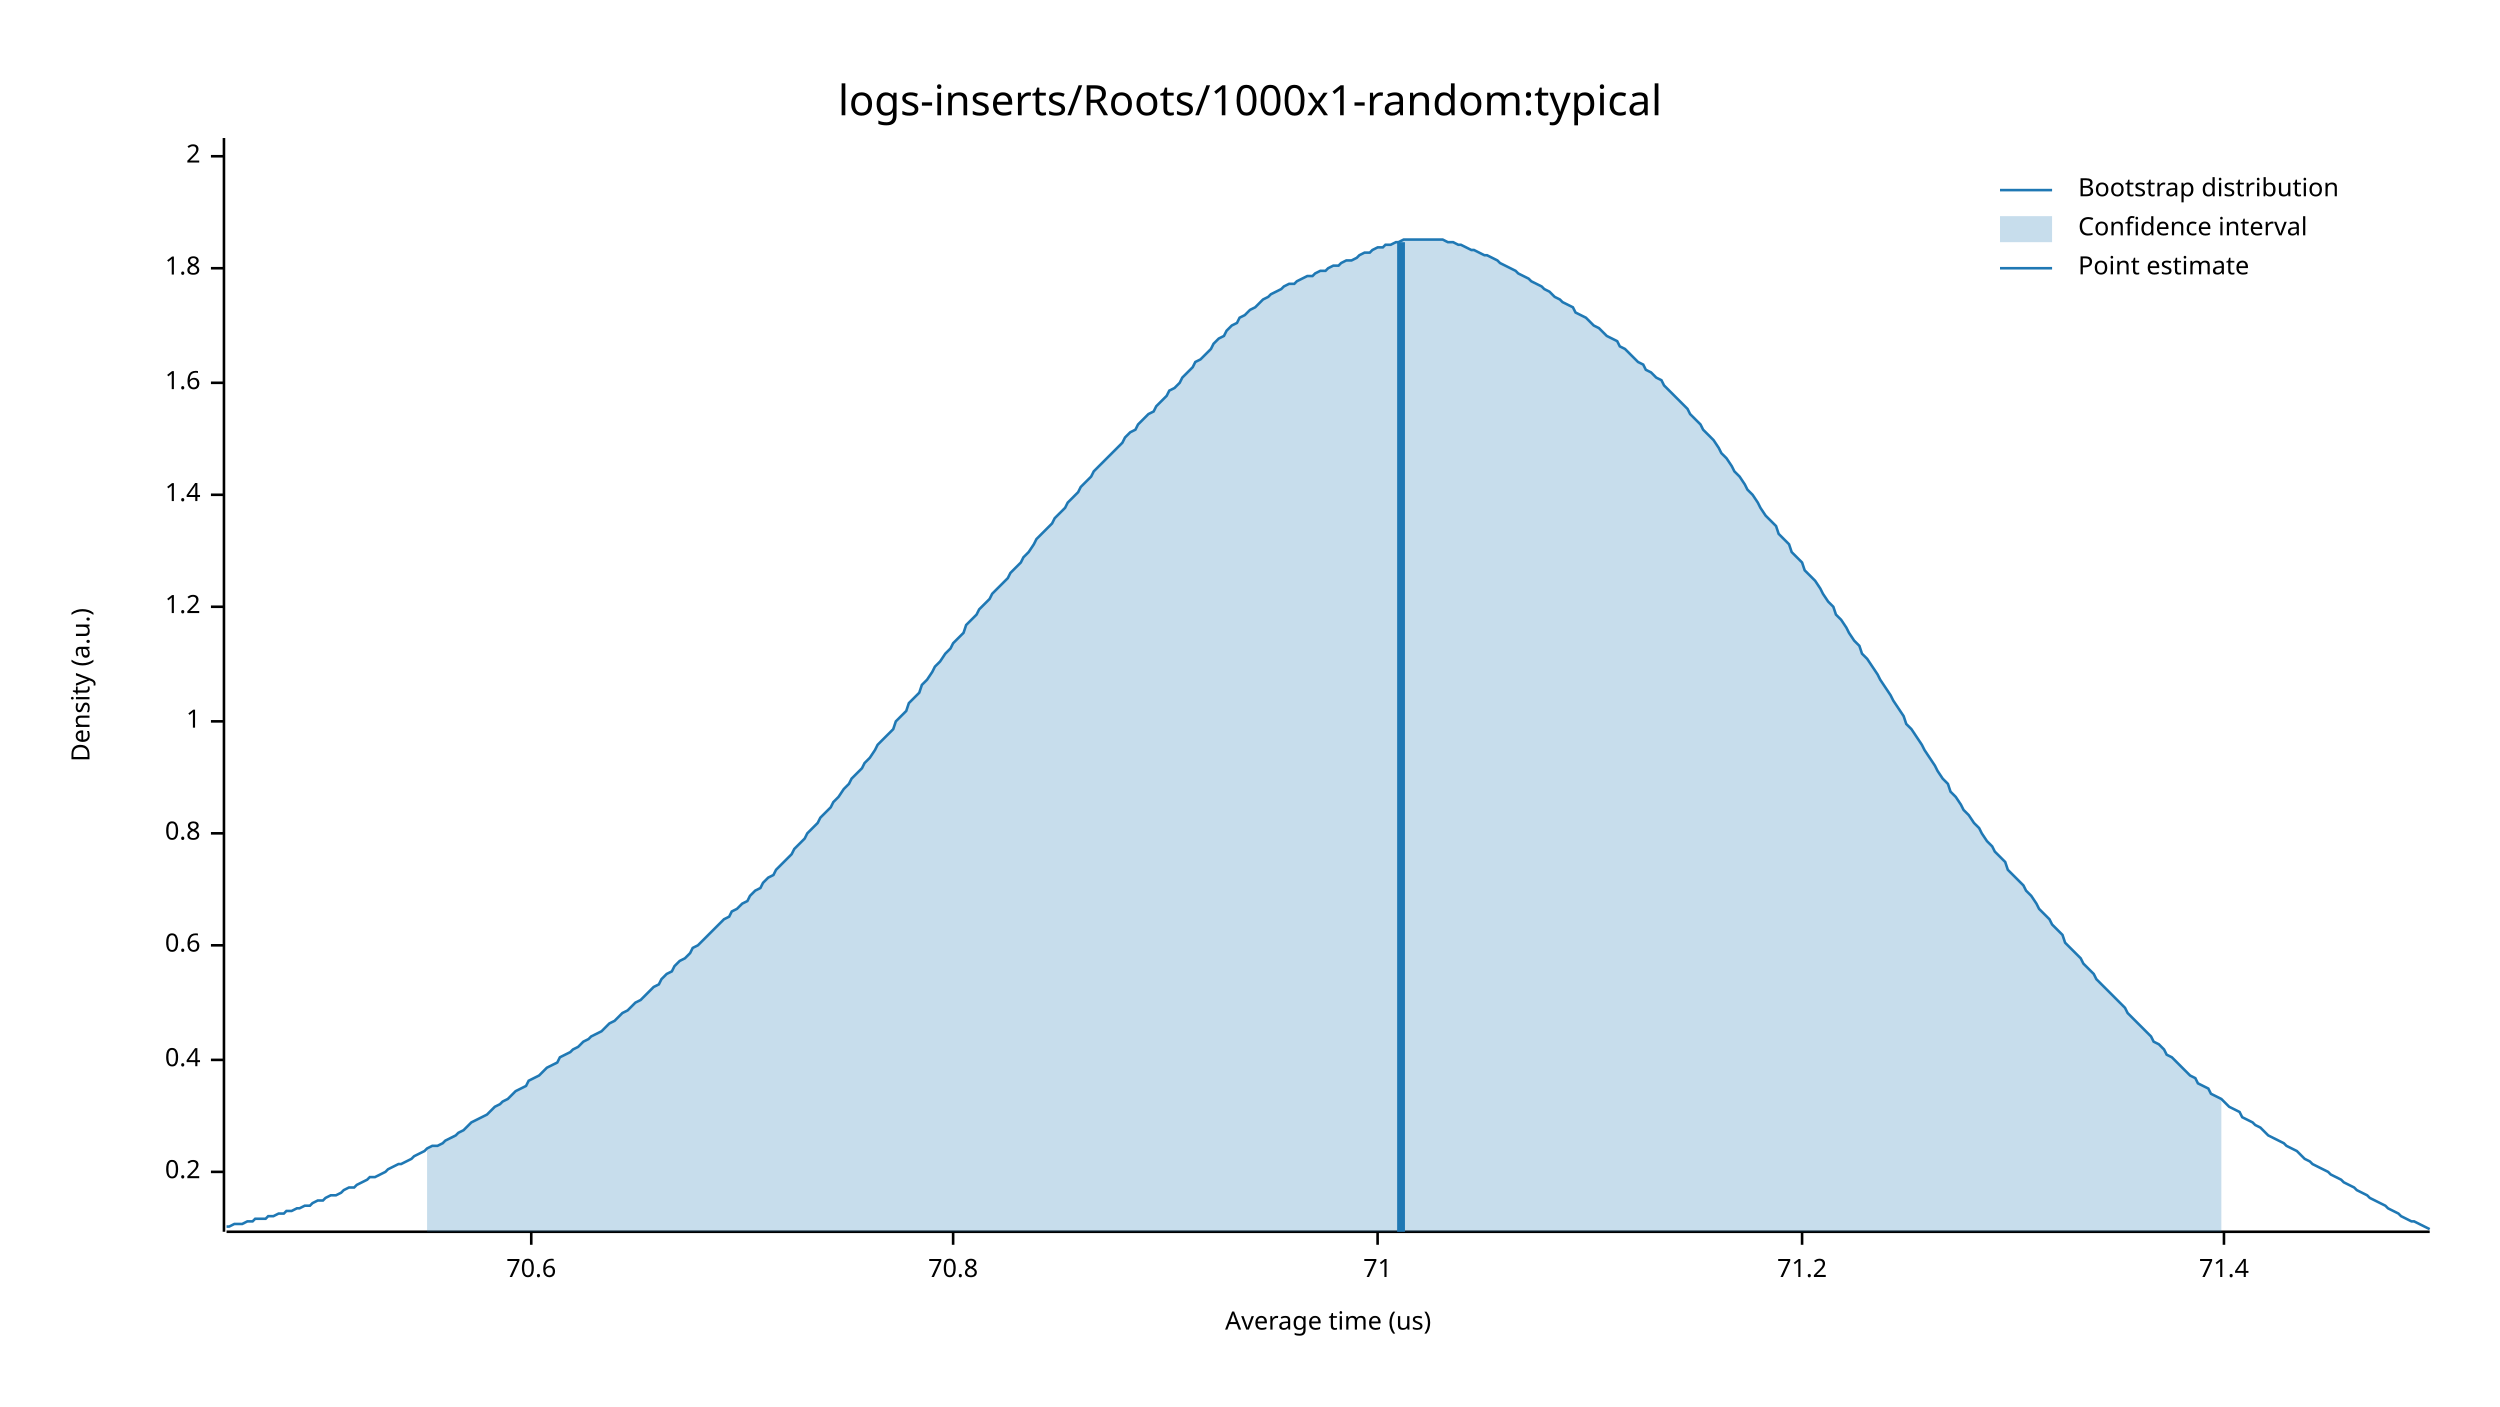
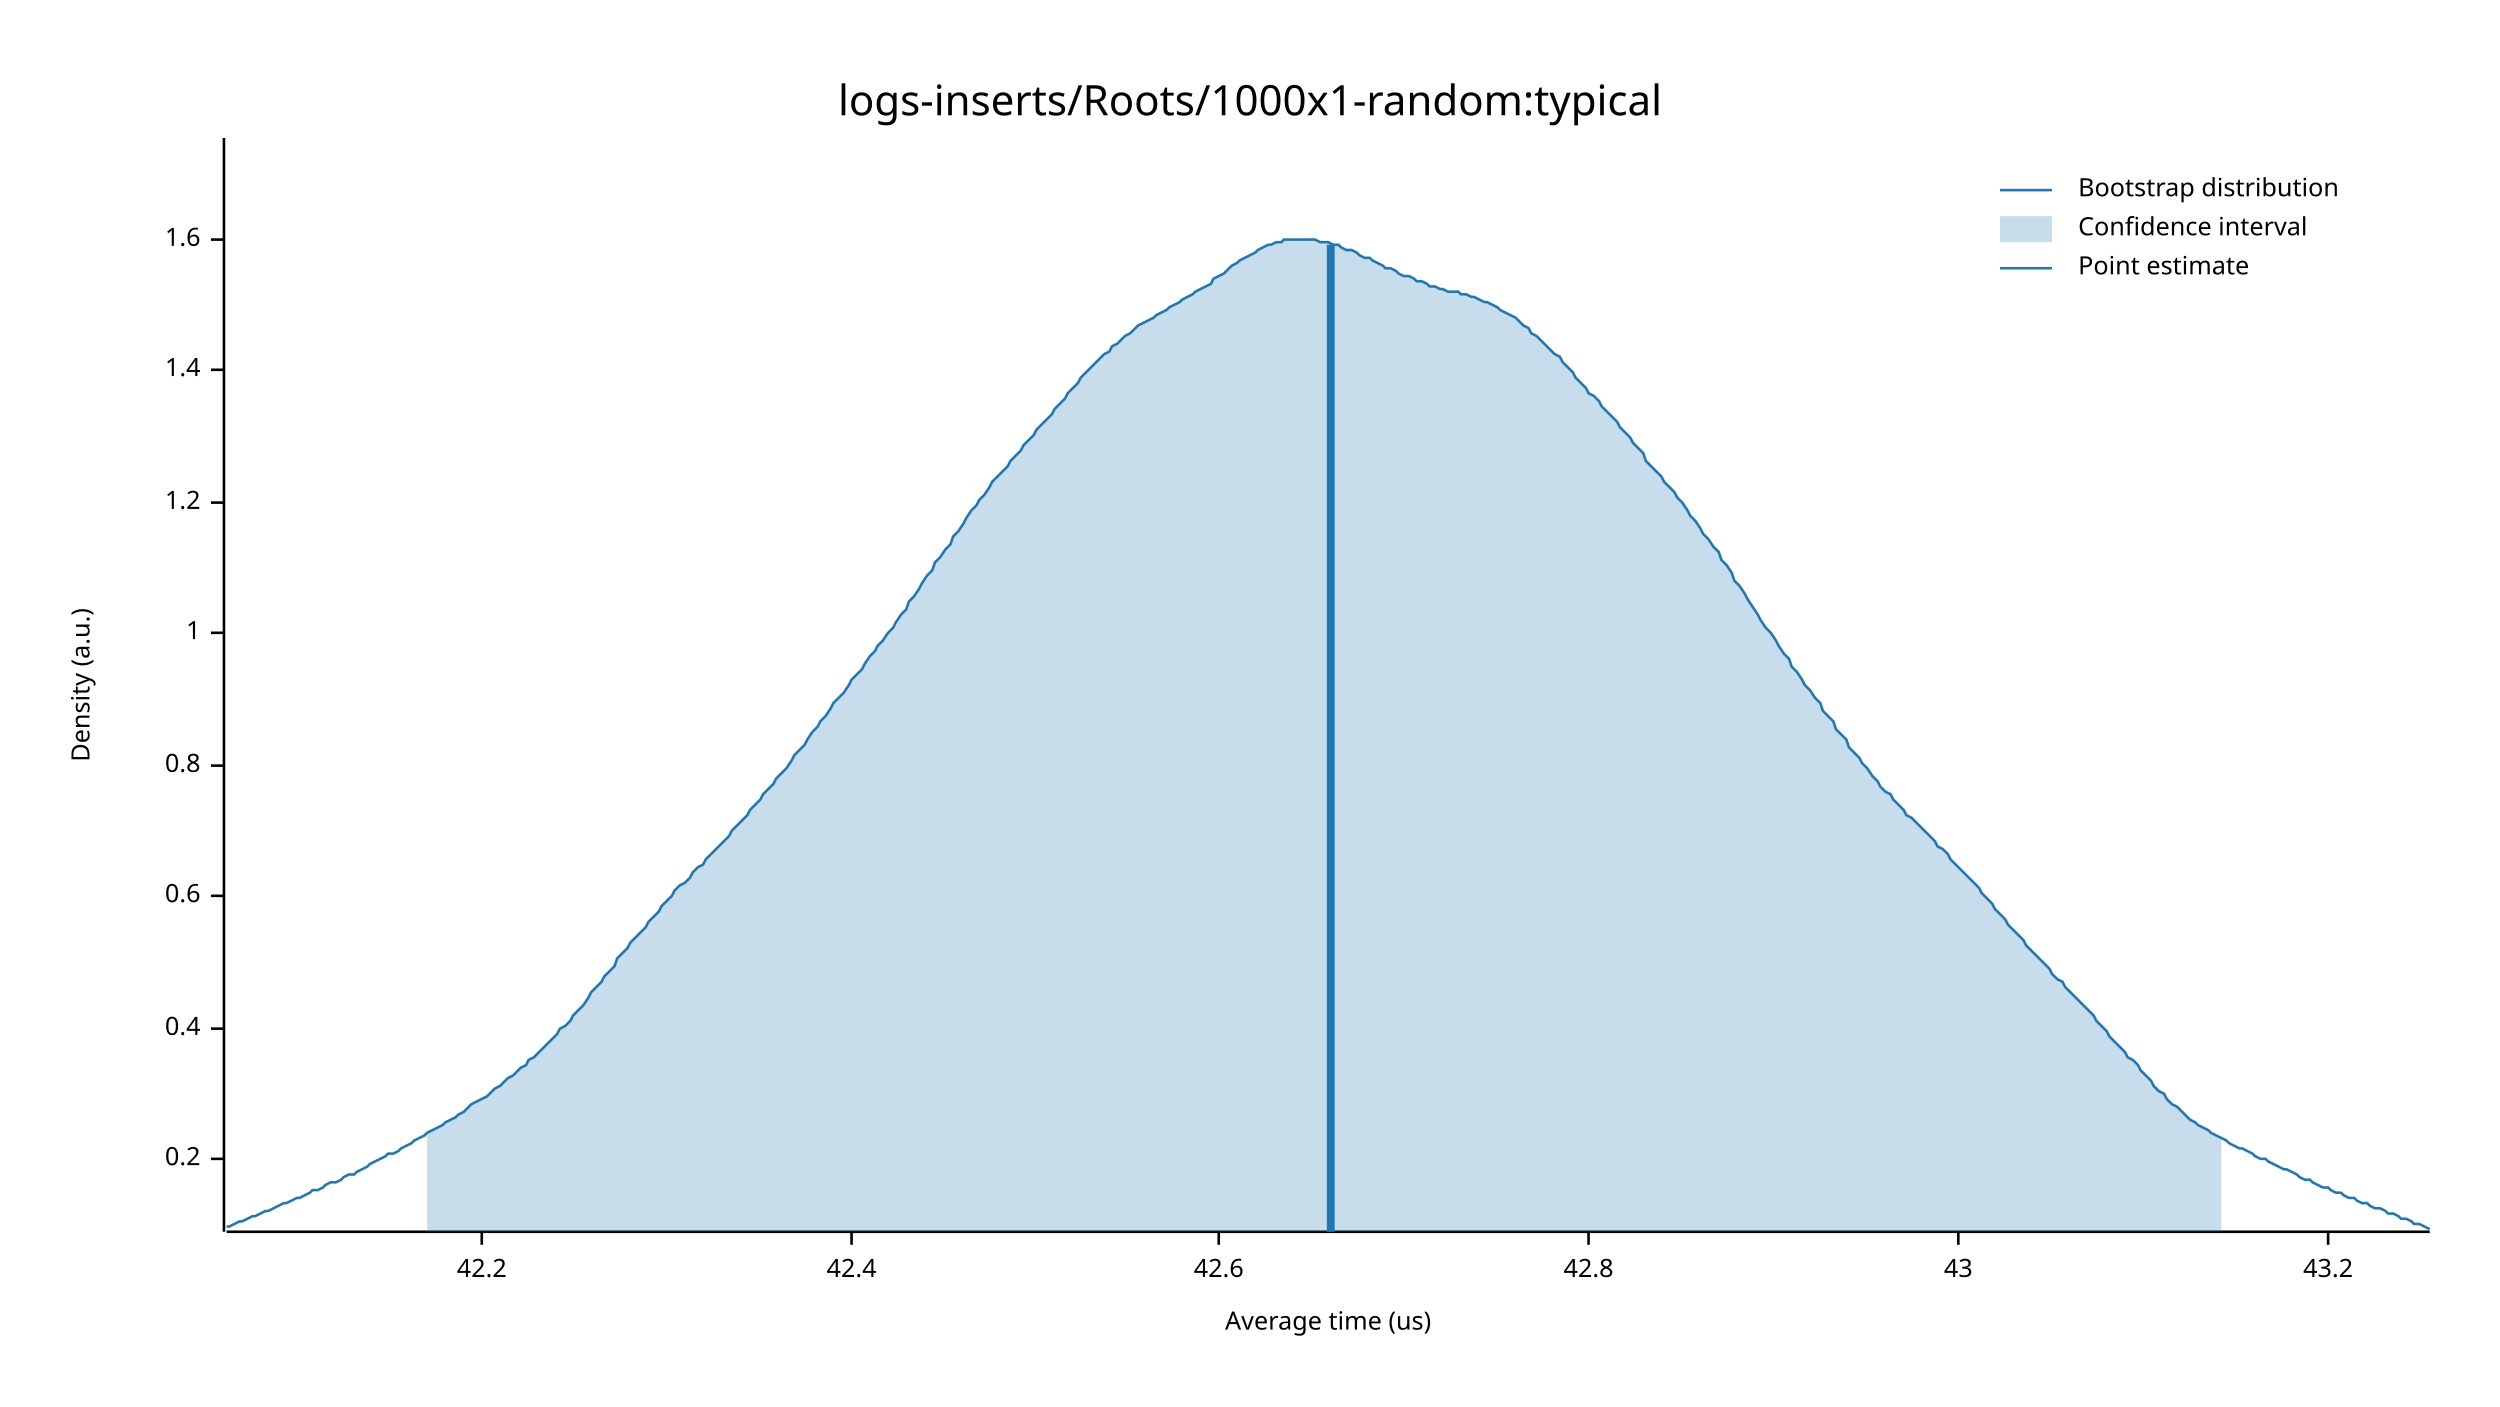
<svg xmlns="http://www.w3.org/2000/svg" width="960" height="540" viewBox="0 0 960 540">
  <text x="480" y="32" dy="0.76em" text-anchor="middle" font-family="sans-serif" font-size="16.129" opacity="1" fill="#000000">
logs-inserts/Roots/1000x1-random:typical
</text>
  <text x="27" y="263" dy="0.76em" text-anchor="middle" font-family="sans-serif" font-size="9.677" opacity="1" fill="#000000" transform="rotate(270, 27, 263)">
Density (a.u.)
</text>
  <text x="510" y="513" dy="-0.5ex" text-anchor="middle" font-family="sans-serif" font-size="9.677" opacity="1" fill="#000000">
Average time (us)
</text>
  <polyline fill="none" opacity="1" stroke="#000000" stroke-width="1" points="86,53 86,473 " />
-   <text x="77" y="450" dy="0.5ex" text-anchor="end" font-family="sans-serif" font-size="9.677" opacity="1" fill="#000000">
+   <text x="77" y="445" dy="0.5ex" text-anchor="end" font-family="sans-serif" font-size="9.677" opacity="1" fill="#000000">
0.2
</text>
-   <polyline fill="none" opacity="1" stroke="#000000" stroke-width="1" points="81,450 86,450 " />
-   <text x="77" y="407" dy="0.5ex" text-anchor="end" font-family="sans-serif" font-size="9.677" opacity="1" fill="#000000">
+   <polyline fill="none" opacity="1" stroke="#000000" stroke-width="1" points="81,445 86,445 " />
+   <text x="77" y="395" dy="0.5ex" text-anchor="end" font-family="sans-serif" font-size="9.677" opacity="1" fill="#000000">
0.4
</text>
-   <polyline fill="none" opacity="1" stroke="#000000" stroke-width="1" points="81,407 86,407 " />
-   <text x="77" y="363" dy="0.5ex" text-anchor="end" font-family="sans-serif" font-size="9.677" opacity="1" fill="#000000">
+   <polyline fill="none" opacity="1" stroke="#000000" stroke-width="1" points="81,395 86,395 " />
+   <text x="77" y="344" dy="0.5ex" text-anchor="end" font-family="sans-serif" font-size="9.677" opacity="1" fill="#000000">
0.6
</text>
-   <polyline fill="none" opacity="1" stroke="#000000" stroke-width="1" points="81,363 86,363 " />
-   <text x="77" y="320" dy="0.5ex" text-anchor="end" font-family="sans-serif" font-size="9.677" opacity="1" fill="#000000">
+   <polyline fill="none" opacity="1" stroke="#000000" stroke-width="1" points="81,344 86,344 " />
+   <text x="77" y="294" dy="0.5ex" text-anchor="end" font-family="sans-serif" font-size="9.677" opacity="1" fill="#000000">
0.8
</text>
-   <polyline fill="none" opacity="1" stroke="#000000" stroke-width="1" points="81,320 86,320 " />
-   <text x="77" y="277" dy="0.5ex" text-anchor="end" font-family="sans-serif" font-size="9.677" opacity="1" fill="#000000">
+   <polyline fill="none" opacity="1" stroke="#000000" stroke-width="1" points="81,294 86,294 " />
+   <text x="77" y="243" dy="0.5ex" text-anchor="end" font-family="sans-serif" font-size="9.677" opacity="1" fill="#000000">
1
</text>
-   <polyline fill="none" opacity="1" stroke="#000000" stroke-width="1" points="81,277 86,277 " />
-   <text x="77" y="233" dy="0.5ex" text-anchor="end" font-family="sans-serif" font-size="9.677" opacity="1" fill="#000000">
+   <polyline fill="none" opacity="1" stroke="#000000" stroke-width="1" points="81,243 86,243 " />
+   <text x="77" y="193" dy="0.5ex" text-anchor="end" font-family="sans-serif" font-size="9.677" opacity="1" fill="#000000">
1.2
</text>
-   <polyline fill="none" opacity="1" stroke="#000000" stroke-width="1" points="81,233 86,233 " />
-   <text x="77" y="190" dy="0.5ex" text-anchor="end" font-family="sans-serif" font-size="9.677" opacity="1" fill="#000000">
+   <polyline fill="none" opacity="1" stroke="#000000" stroke-width="1" points="81,193 86,193 " />
+   <text x="77" y="142" dy="0.5ex" text-anchor="end" font-family="sans-serif" font-size="9.677" opacity="1" fill="#000000">
1.4
</text>
-   <polyline fill="none" opacity="1" stroke="#000000" stroke-width="1" points="81,190 86,190 " />
-   <text x="77" y="147" dy="0.5ex" text-anchor="end" font-family="sans-serif" font-size="9.677" opacity="1" fill="#000000">
+   <polyline fill="none" opacity="1" stroke="#000000" stroke-width="1" points="81,142 86,142 " />
+   <text x="77" y="92" dy="0.5ex" text-anchor="end" font-family="sans-serif" font-size="9.677" opacity="1" fill="#000000">
1.6
</text>
-   <polyline fill="none" opacity="1" stroke="#000000" stroke-width="1" points="81,147 86,147 " />
-   <text x="77" y="103" dy="0.5ex" text-anchor="end" font-family="sans-serif" font-size="9.677" opacity="1" fill="#000000">
- 1.8
+   <polyline fill="none" opacity="1" stroke="#000000" stroke-width="1" points="81,92 86,92 " />
+   <polyline fill="none" opacity="1" stroke="#000000" stroke-width="1" points="87,473 933,473 " />
+   <text x="185" y="483" dy="0.76em" text-anchor="middle" font-family="sans-serif" font-size="9.677" opacity="1" fill="#000000">
+ 42.2
</text>
-   <polyline fill="none" opacity="1" stroke="#000000" stroke-width="1" points="81,103 86,103 " />
-   <text x="77" y="60" dy="0.5ex" text-anchor="end" font-family="sans-serif" font-size="9.677" opacity="1" fill="#000000">
- 2
+   <polyline fill="none" opacity="1" stroke="#000000" stroke-width="1" points="185,473 185,478 " />
+   <text x="327" y="483" dy="0.76em" text-anchor="middle" font-family="sans-serif" font-size="9.677" opacity="1" fill="#000000">
+ 42.4
</text>
-   <polyline fill="none" opacity="1" stroke="#000000" stroke-width="1" points="81,60 86,60 " />
-   <polyline fill="none" opacity="1" stroke="#000000" stroke-width="1" points="87,473 933,473 " />
-   <text x="204" y="483" dy="0.76em" text-anchor="middle" font-family="sans-serif" font-size="9.677" opacity="1" fill="#000000">
- 70.6
+   <polyline fill="none" opacity="1" stroke="#000000" stroke-width="1" points="327,473 327,478 " />
+   <text x="468" y="483" dy="0.76em" text-anchor="middle" font-family="sans-serif" font-size="9.677" opacity="1" fill="#000000">
+ 42.6
</text>
-   <polyline fill="none" opacity="1" stroke="#000000" stroke-width="1" points="204,473 204,478 " />
-   <text x="366" y="483" dy="0.76em" text-anchor="middle" font-family="sans-serif" font-size="9.677" opacity="1" fill="#000000">
- 70.8
+   <polyline fill="none" opacity="1" stroke="#000000" stroke-width="1" points="468,473 468,478 " />
+   <text x="610" y="483" dy="0.76em" text-anchor="middle" font-family="sans-serif" font-size="9.677" opacity="1" fill="#000000">
+ 42.8
</text>
-   <polyline fill="none" opacity="1" stroke="#000000" stroke-width="1" points="366,473 366,478 " />
-   <text x="529" y="483" dy="0.76em" text-anchor="middle" font-family="sans-serif" font-size="9.677" opacity="1" fill="#000000">
- 71
+   <polyline fill="none" opacity="1" stroke="#000000" stroke-width="1" points="610,473 610,478 " />
+   <text x="752" y="483" dy="0.76em" text-anchor="middle" font-family="sans-serif" font-size="9.677" opacity="1" fill="#000000">
+ 43
</text>
-   <polyline fill="none" opacity="1" stroke="#000000" stroke-width="1" points="529,473 529,478 " />
-   <text x="692" y="483" dy="0.76em" text-anchor="middle" font-family="sans-serif" font-size="9.677" opacity="1" fill="#000000">
- 71.2
+   <polyline fill="none" opacity="1" stroke="#000000" stroke-width="1" points="752,473 752,478 " />
+   <text x="894" y="483" dy="0.76em" text-anchor="middle" font-family="sans-serif" font-size="9.677" opacity="1" fill="#000000">
+ 43.2
</text>
-   <polyline fill="none" opacity="1" stroke="#000000" stroke-width="1" points="692,473 692,478 " />
-   <text x="854" y="483" dy="0.76em" text-anchor="middle" font-family="sans-serif" font-size="9.677" opacity="1" fill="#000000">
- 71.4
- </text>
-   <polyline fill="none" opacity="1" stroke="#000000" stroke-width="1" points="854,473 854,478 " />
-   <polyline fill="none" opacity="1" stroke="#1F78B4" stroke-width="1" points="87,471 88,471 90,470 92,470 93,470 95,469 97,469 98,468 100,468 102,468 103,467 105,467 107,466 109,466 110,465 112,465 114,464 115,464 117,463 119,463 120,462 122,461 124,461 125,460 127,459 129,459 131,458 132,457 134,456 136,456 137,455 139,454 141,453 142,452 144,452 146,451 148,450 149,449 151,448 153,447 154,447 156,446 158,445 159,444 161,443 163,442 164,441 166,440 168,440 170,439 171,438 173,437 175,436 176,435 178,434 180,432 181,431 183,430 185,429 187,428 188,427 190,425 192,424 193,423 195,422 197,420 198,419 200,418 202,417 203,415 205,414 207,413 209,411 210,410 212,409 214,408 215,406 217,405 219,404 220,403 222,402 224,400 226,399 227,398 229,397 231,396 232,395 234,393 236,392 237,391 239,389 241,388 242,387 244,385 246,384 248,382 249,381 251,379 253,378 254,376 256,374 258,373 259,371 261,369 263,368 265,366 266,364 268,363 270,361 271,360 273,358 275,356 276,355 278,353 280,352 281,350 283,349 285,347 287,346 288,344 290,342 292,341 293,339 295,337 297,336 298,334 300,332 302,330 304,328 305,326 307,324 309,322 310,320 312,318 314,316 315,314 317,312 319,310 320,308 322,306 324,303 326,301 327,299 329,297 331,295 332,293 334,291 336,288 337,286 339,284 341,282 343,280 344,277 346,275 348,273 349,270 351,268 353,266 354,263 356,261 358,258 359,256 361,254 363,251 365,249 366,247 368,245 370,243 371,240 373,238 375,236 376,234 378,232 380,230 381,228 383,226 385,224 387,222 388,220 390,218 392,216 393,214 395,212 397,209 398,207 400,205 402,203 404,201 405,199 407,197 409,195 410,193 412,191 414,189 415,187 417,185 419,183 420,181 422,179 424,177 426,175 427,174 429,172 431,170 432,168 434,166 436,165 437,163 439,161 441,159 443,158 444,156 446,154 448,152 449,150 451,149 453,147 454,145 456,143 458,141 459,139 461,138 463,136 465,134 466,132 468,130 470,129 471,127 473,125 475,124 476,122 478,121 480,119 482,118 483,117 485,115 487,114 488,113 490,112 492,111 493,110 495,109 497,109 498,108 500,107 502,106 504,106 505,105 507,104 509,104 510,103 512,102 514,102 515,101 517,100 519,100 521,99 522,98 524,97 526,97 527,96 529,95 531,95 532,94 534,94 536,93 537,93 539,92 541,92 543,92 544,92 546,92 548,92 549,92 551,92 553,92 554,92 556,93 558,93 560,94 561,94 563,95 565,96 566,96 568,97 570,98 571,98 573,99 575,100 576,101 578,102 580,103 582,104 583,105 585,106 587,107 588,108 590,109 592,110 593,111 595,112 597,114 599,115 600,116 602,117 604,118 605,120 607,121 609,122 610,123 612,125 614,126 615,127 617,129 619,130 621,131 622,133 624,134 626,136 627,137 629,139 631,140 632,142 634,143 636,145 638,146 639,148 641,150 643,152 644,153 646,155 648,157 649,159 651,161 653,163 654,165 656,167 658,169 660,172 661,174 663,176 665,179 666,181 668,183 670,186 671,188 673,190 675,193 676,195 678,198 680,200 682,202 683,205 685,207 687,209 688,212 690,214 692,216 693,219 695,221 697,223 699,226 700,228 702,231 704,233 705,236 707,238 709,241 710,243 712,246 714,248 715,251 717,253 719,256 721,259 722,261 724,264 726,267 727,269 729,272 731,275 732,278 734,280 736,283 738,286 739,288 741,291 743,294 744,296 746,299 748,301 749,304 751,306 753,309 754,311 756,313 758,316 760,318 761,320 763,323 765,325 766,327 768,329 770,331 771,334 773,336 775,338 777,340 778,342 780,344 782,347 783,349 785,351 787,353 788,355 790,357 792,359 793,362 795,364 797,366 799,368 800,370 802,372 804,374 805,376 807,378 809,380 810,381 812,383 814,385 816,387 817,389 819,391 821,393 822,394 824,396 826,398 827,400 829,401 831,403 832,405 834,406 836,408 838,410 839,411 841,413 843,414 844,416 846,417 848,418 849,420 851,421 853,422 855,424 856,425 858,426 860,427 861,429 863,430 865,431 866,432 868,433 870,435 871,436 873,437 875,438 877,439 878,440 880,441 882,442 883,443 885,445 887,446 888,447 890,448 892,449 894,450 895,451 897,452 899,453 900,454 902,455 904,456 905,457 907,458 909,459 910,460 912,461 914,462 916,463 917,464 919,465 921,466 922,467 924,468 926,469 927,469 929,470 931,471 933,472 " />
-   <polygon opacity="0.25" fill="#1F78B4" points="164,441 166,440 168,440 170,439 171,438 173,437 175,436 176,435 178,434 180,432 181,431 183,430 185,429 187,428 188,427 190,425 192,424 193,423 195,422 197,420 198,419 200,418 202,417 203,415 205,414 207,413 209,411 210,410 212,409 214,408 215,406 217,405 219,404 220,403 222,402 224,400 226,399 227,398 229,397 231,396 232,395 234,393 236,392 237,391 239,389 241,388 242,387 244,385 246,384 248,382 249,381 251,379 253,378 254,376 256,374 258,373 259,371 261,369 263,368 265,366 266,364 268,363 270,361 271,360 273,358 275,356 276,355 278,353 280,352 281,350 283,349 285,347 287,346 288,344 290,342 292,341 293,339 295,337 297,336 298,334 300,332 302,330 304,328 305,326 307,324 309,322 310,320 312,318 314,316 315,314 317,312 319,310 320,308 322,306 324,303 326,301 327,299 329,297 331,295 332,293 334,291 336,288 337,286 339,284 341,282 343,280 344,277 346,275 348,273 349,270 351,268 353,266 354,263 356,261 358,258 359,256 361,254 363,251 365,249 366,247 368,245 370,243 371,240 373,238 375,236 376,234 378,232 380,230 381,228 383,226 385,224 387,222 388,220 390,218 392,216 393,214 395,212 397,209 398,207 400,205 402,203 404,201 405,199 407,197 409,195 410,193 412,191 414,189 415,187 417,185 419,183 420,181 422,179 424,177 426,175 427,174 429,172 431,170 432,168 434,166 436,165 437,163 439,161 441,159 443,158 444,156 446,154 448,152 449,150 451,149 453,147 454,145 456,143 458,141 459,139 461,138 463,136 465,134 466,132 468,130 470,129 471,127 473,125 475,124 476,122 478,121 480,119 482,118 483,117 485,115 487,114 488,113 490,112 492,111 493,110 495,109 497,109 498,108 500,107 502,106 504,106 505,105 507,104 509,104 510,103 512,102 514,102 515,101 517,100 519,100 521,99 522,98 524,97 526,97 527,96 529,95 531,95 532,94 534,94 536,93 537,93 539,92 541,92 543,92 544,92 546,92 548,92 549,92 551,92 553,92 554,92 556,93 558,93 560,94 561,94 563,95 565,96 566,96 568,97 570,98 571,98 573,99 575,100 576,101 578,102 580,103 582,104 583,105 585,106 587,107 588,108 590,109 592,110 593,111 595,112 597,114 599,115 600,116 602,117 604,118 605,120 607,121 609,122 610,123 612,125 614,126 615,127 617,129 619,130 621,131 622,133 624,134 626,136 627,137 629,139 631,140 632,142 634,143 636,145 638,146 639,148 641,150 643,152 644,153 646,155 648,157 649,159 651,161 653,163 654,165 656,167 658,169 660,172 661,174 663,176 665,179 666,181 668,183 670,186 671,188 673,190 675,193 676,195 678,198 680,200 682,202 683,205 685,207 687,209 688,212 690,214 692,216 693,219 695,221 697,223 699,226 700,228 702,231 704,233 705,236 707,238 709,241 710,243 712,246 714,248 715,251 717,253 719,256 721,259 722,261 724,264 726,267 727,269 729,272 731,275 732,278 734,280 736,283 738,286 739,288 741,291 743,294 744,296 746,299 748,301 749,304 751,306 753,309 754,311 756,313 758,316 760,318 761,320 763,323 765,325 766,327 768,329 770,331 771,334 773,336 775,338 777,340 778,342 780,344 782,347 783,349 785,351 787,353 788,355 790,357 792,359 793,362 795,364 797,366 799,368 800,370 802,372 804,374 805,376 807,378 809,380 810,381 812,383 814,385 816,387 817,389 819,391 821,393 822,394 824,396 826,398 827,400 829,401 831,403 832,405 834,406 836,408 838,410 839,411 841,413 843,414 844,416 846,417 848,418 849,420 851,421 853,422 853,473 164,473 " />
-   <polyline fill="none" opacity="1" stroke="#1F78B4" stroke-width="3" points="538,473 538,93 " />
+   <polyline fill="none" opacity="1" stroke="#000000" stroke-width="1" points="894,473 894,478 " />
+   <polyline fill="none" opacity="1" stroke="#1F78B4" stroke-width="1" points="87,471 88,471 90,470 92,469 93,469 95,468 97,467 98,467 100,466 102,465 103,465 105,464 107,463 109,462 110,462 112,461 114,460 115,460 117,459 119,458 120,457 122,457 124,456 125,455 127,454 129,454 131,453 132,452 134,451 136,451 137,450 139,449 141,448 142,447 144,446 146,445 148,444 149,443 151,443 153,442 154,441 156,440 158,439 159,438 161,437 163,436 164,435 166,434 168,433 170,432 171,431 173,430 175,429 176,428 178,427 180,425 181,424 183,423 185,422 187,421 188,420 190,418 192,417 193,416 195,414 197,413 198,412 200,410 202,409 203,407 205,406 207,404 209,402 210,401 212,399 214,397 215,395 217,394 219,392 220,390 222,388 224,386 226,383 227,381 229,379 231,377 232,375 234,373 236,371 237,368 239,366 241,364 242,362 244,360 246,358 248,356 249,354 251,352 253,350 254,348 256,346 258,344 259,342 261,340 263,339 265,337 266,335 268,333 270,332 271,330 273,328 275,326 276,325 278,323 280,321 281,319 283,317 285,315 287,313 288,311 290,309 292,307 293,305 295,303 297,301 298,299 300,297 302,295 304,292 305,290 307,288 309,286 310,284 312,281 314,279 315,277 317,275 319,272 320,270 322,268 324,266 326,263 327,261 329,259 331,257 332,255 334,252 336,250 337,248 339,246 341,243 343,241 344,239 346,236 348,234 349,231 351,229 353,226 354,224 356,221 358,219 359,216 361,214 363,211 365,209 366,206 368,204 370,201 371,199 373,196 375,194 376,192 378,190 380,187 381,185 383,183 385,181 387,179 388,177 390,175 392,173 393,171 395,169 397,167 398,165 400,163 402,161 404,159 405,157 407,155 409,153 410,151 412,149 414,147 415,145 417,143 419,141 420,140 422,138 424,136 426,135 427,133 429,132 431,130 432,129 434,128 436,126 437,125 439,124 441,123 443,122 444,121 446,120 448,119 449,118 451,117 453,116 454,115 456,114 458,113 459,112 461,111 463,110 465,109 466,107 468,106 470,105 471,104 473,102 475,101 476,100 478,99 480,98 482,97 483,96 485,95 487,94 488,94 490,93 492,93 493,92 495,92 497,92 498,92 500,92 502,92 504,92 505,92 507,93 509,93 510,93 512,94 514,94 515,95 517,96 519,96 521,97 522,98 524,99 526,99 527,100 529,101 531,102 532,103 534,103 536,104 537,105 539,106 541,106 543,107 544,108 546,108 548,109 549,110 551,110 553,111 554,111 556,112 558,112 560,112 561,113 563,113 565,114 566,114 568,115 570,116 571,116 573,117 575,118 576,119 578,120 580,121 582,122 583,123 585,125 587,126 588,128 590,129 592,131 593,132 595,134 597,136 599,137 600,139 602,141 604,143 605,145 607,147 609,149 610,151 612,152 614,154 615,156 617,158 619,160 621,162 622,164 624,166 626,168 627,170 629,172 631,174 632,177 634,179 636,181 638,183 639,185 641,187 643,189 644,191 646,193 648,196 649,198 651,200 653,203 654,205 656,207 658,210 660,212 661,215 663,217 665,220 666,223 668,225 670,228 671,230 673,233 675,236 676,238 678,241 680,243 682,246 683,248 685,251 687,253 688,256 690,258 692,261 693,263 695,265 697,268 699,270 700,273 702,275 704,277 705,280 707,282 709,284 710,287 712,289 714,291 715,293 717,295 719,298 721,300 722,302 724,304 726,305 727,307 729,309 731,311 732,313 734,314 736,316 738,318 739,319 741,321 743,323 744,325 746,326 748,328 749,330 751,332 753,334 754,335 756,337 758,339 760,341 761,343 763,345 765,347 766,349 768,351 770,353 771,355 773,357 775,359 777,361 778,363 780,365 782,367 783,368 785,370 787,372 788,374 790,376 792,377 793,379 795,381 797,383 799,385 800,386 802,388 804,390 805,392 807,394 809,396 810,398 812,400 814,402 816,404 817,406 819,407 821,409 822,411 824,413 826,415 827,417 829,419 831,420 832,422 834,424 836,425 838,427 839,428 841,430 843,431 844,432 846,433 848,434 849,435 851,436 853,437 855,438 856,439 858,440 860,441 861,441 863,442 865,443 866,444 868,445 870,445 871,446 873,447 875,448 877,449 878,449 880,450 882,451 883,452 885,453 887,453 888,454 890,455 892,456 894,456 895,457 897,458 899,458 900,459 902,460 904,460 905,461 907,462 909,462 910,463 912,464 914,464 916,465 917,466 919,466 921,467 922,468 924,468 926,469 927,470 929,470 931,471 933,472 " />
+   <polygon opacity="0.25" fill="#1F78B4" points="164,435 166,434 168,433 170,432 171,431 173,430 175,429 176,428 178,427 180,425 181,424 183,423 185,422 187,421 188,420 190,418 192,417 193,416 195,414 197,413 198,412 200,410 202,409 203,407 205,406 207,404 209,402 210,401 212,399 214,397 215,395 217,394 219,392 220,390 222,388 224,386 226,383 227,381 229,379 231,377 232,375 234,373 236,371 237,368 239,366 241,364 242,362 244,360 246,358 248,356 249,354 251,352 253,350 254,348 256,346 258,344 259,342 261,340 263,339 265,337 266,335 268,333 270,332 271,330 273,328 275,326 276,325 278,323 280,321 281,319 283,317 285,315 287,313 288,311 290,309 292,307 293,305 295,303 297,301 298,299 300,297 302,295 304,292 305,290 307,288 309,286 310,284 312,281 314,279 315,277 317,275 319,272 320,270 322,268 324,266 326,263 327,261 329,259 331,257 332,255 334,252 336,250 337,248 339,246 341,243 343,241 344,239 346,236 348,234 349,231 351,229 353,226 354,224 356,221 358,219 359,216 361,214 363,211 365,209 366,206 368,204 370,201 371,199 373,196 375,194 376,192 378,190 380,187 381,185 383,183 385,181 387,179 388,177 390,175 392,173 393,171 395,169 397,167 398,165 400,163 402,161 404,159 405,157 407,155 409,153 410,151 412,149 414,147 415,145 417,143 419,141 420,140 422,138 424,136 426,135 427,133 429,132 431,130 432,129 434,128 436,126 437,125 439,124 441,123 443,122 444,121 446,120 448,119 449,118 451,117 453,116 454,115 456,114 458,113 459,112 461,111 463,110 465,109 466,107 468,106 470,105 471,104 473,102 475,101 476,100 478,99 480,98 482,97 483,96 485,95 487,94 488,94 490,93 492,93 493,92 495,92 497,92 498,92 500,92 502,92 504,92 505,92 507,93 509,93 510,93 512,94 514,94 515,95 517,96 519,96 521,97 522,98 524,99 526,99 527,100 529,101 531,102 532,103 534,103 536,104 537,105 539,106 541,106 543,107 544,108 546,108 548,109 549,110 551,110 553,111 554,111 556,112 558,112 560,112 561,113 563,113 565,114 566,114 568,115 570,116 571,116 573,117 575,118 576,119 578,120 580,121 582,122 583,123 585,125 587,126 588,128 590,129 592,131 593,132 595,134 597,136 599,137 600,139 602,141 604,143 605,145 607,147 609,149 610,151 612,152 614,154 615,156 617,158 619,160 621,162 622,164 624,166 626,168 627,170 629,172 631,174 632,177 634,179 636,181 638,183 639,185 641,187 643,189 644,191 646,193 648,196 649,198 651,200 653,203 654,205 656,207 658,210 660,212 661,215 663,217 665,220 666,223 668,225 670,228 671,230 673,233 675,236 676,238 678,241 680,243 682,246 683,248 685,251 687,253 688,256 690,258 692,261 693,263 695,265 697,268 699,270 700,273 702,275 704,277 705,280 707,282 709,284 710,287 712,289 714,291 715,293 717,295 719,298 721,300 722,302 724,304 726,305 727,307 729,309 731,311 732,313 734,314 736,316 738,318 739,319 741,321 743,323 744,325 746,326 748,328 749,330 751,332 753,334 754,335 756,337 758,339 760,341 761,343 763,345 765,347 766,349 768,351 770,353 771,355 773,357 775,359 777,361 778,363 780,365 782,367 783,368 785,370 787,372 788,374 790,376 792,377 793,379 795,381 797,383 799,385 800,386 802,388 804,390 805,392 807,394 809,396 810,398 812,400 814,402 816,404 817,406 819,407 821,409 822,411 824,413 826,415 827,417 829,419 831,420 832,422 834,424 836,425 838,427 839,428 841,430 843,431 844,432 846,433 848,434 849,435 851,436 853,437 853,473 164,473 " />
+   <polyline fill="none" opacity="1" stroke="#1F78B4" stroke-width="3" points="511,473 511,94 " />
  <text x="798" y="68" dy="0.76em" text-anchor="start" font-family="sans-serif" font-size="9.677" opacity="1" fill="#000000">
Bootstrap distribution
</text>
  <text x="798" y="83" dy="0.76em" text-anchor="start" font-family="sans-serif" font-size="9.677" opacity="1" fill="#000000">
Confidence interval
</text>
  <text x="798" y="98" dy="0.76em" text-anchor="start" font-family="sans-serif" font-size="9.677" opacity="1" fill="#000000">
Point estimate
</text>
  <polyline fill="none" opacity="1" stroke="#1F78B4" stroke-width="1" points="768,73 788,73 " />
  <rect x="768" y="83" width="20" height="10" opacity="0.25" fill="#1F78B4" stroke="none" />
  <polyline fill="none" opacity="1" stroke="#1F78B4" stroke-width="1" points="768,103 788,103 " />
</svg>
